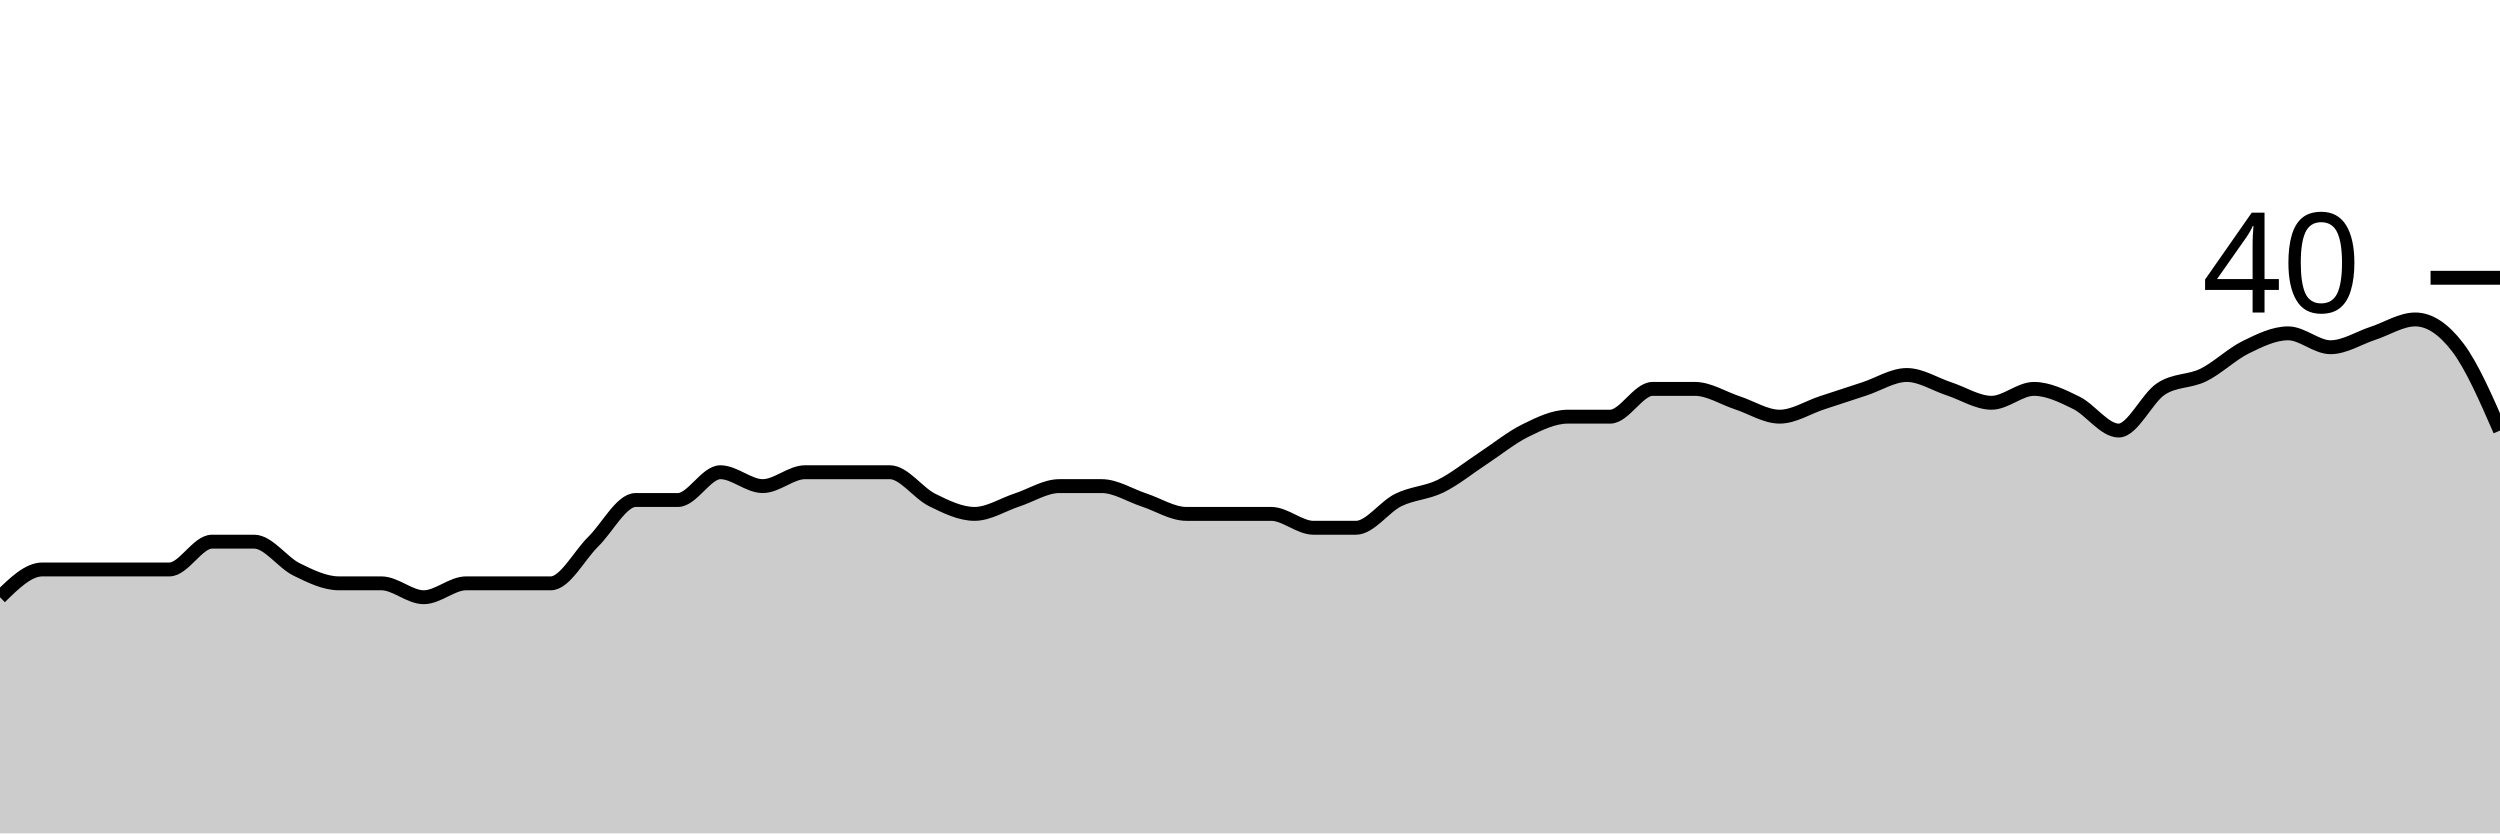
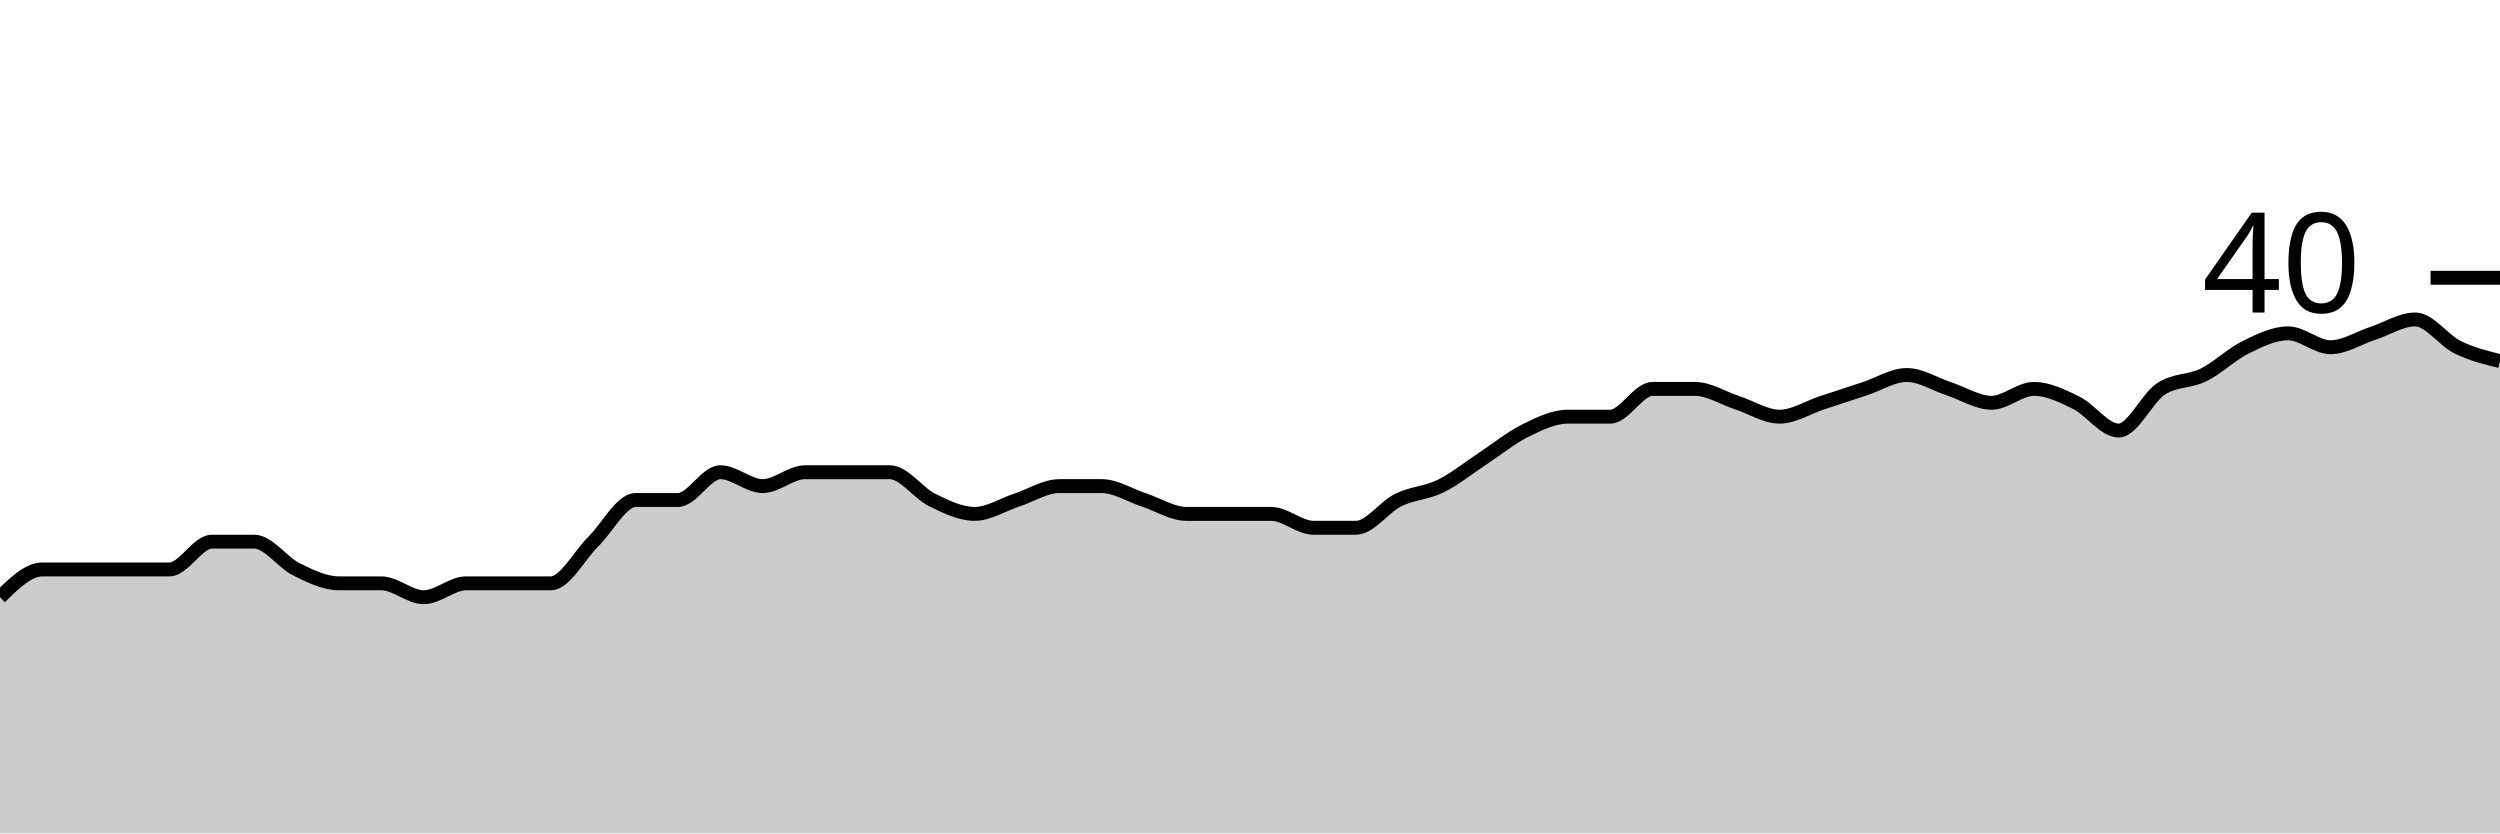
<svg xmlns="http://www.w3.org/2000/svg" viewBox="0 0 180 60">
  <g transform="translate(0,20)">
-     <path class="area" fill="rgba(0, 0, 0, 0.2)" d="M0,23C1.017,22,2.034,21,3.051,21C4.068,21,5.085,21,6.102,21C7.119,21,8.136,21,9.153,21C10.169,21,11.186,21,12.203,21C13.22,21,14.237,19,15.254,19C16.271,19,17.288,19,18.305,19C19.322,19,20.339,20.5,21.356,21C22.373,21.5,23.39,22,24.407,22C25.424,22,26.441,22,27.458,22C28.475,22,29.492,23,30.508,23C31.525,23,32.542,22,33.559,22C34.576,22,35.593,22,36.61,22C37.627,22,38.644,22,39.661,22C40.678,22,41.695,20,42.712,19C43.729,18,44.746,16,45.763,16C46.78,16,47.797,16,48.814,16C49.831,16,50.847,14,51.864,14C52.881,14,53.898,15,54.915,15C55.932,15,56.949,14,57.966,14C58.983,14,60,14,61.017,14C62.034,14,63.051,14,64.068,14C65.085,14,66.102,15.5,67.119,16C68.136,16.5,69.153,17,70.169,17C71.186,17,72.203,16.333,73.22,16C74.237,15.667,75.254,15,76.271,15C77.288,15,78.305,15,79.322,15C80.339,15,81.356,15.667,82.373,16C83.39,16.333,84.407,17,85.424,17C86.441,17,87.458,17,88.475,17C89.492,17,90.508,17,91.525,17C92.542,17,93.559,18,94.576,18C95.593,18,96.61,18,97.627,18C98.644,18,99.661,16.5,100.678,16C101.695,15.5,102.712,15.5,103.729,15C104.746,14.5,105.763,13.667,106.78,13C107.797,12.333,108.814,11.5,109.831,11C110.847,10.5,111.864,10,112.881,10C113.898,10,114.915,10,115.932,10C116.949,10,117.966,8,118.983,8C120,8,121.017,8,122.034,8C123.051,8,124.068,8.667,125.085,9C126.102,9.333,127.119,10,128.136,10C129.153,10,130.169,9.333,131.186,9C132.203,8.667,133.22,8.333,134.237,8C135.254,7.667,136.271,7,137.288,7C138.305,7,139.322,7.667,140.339,8C141.356,8.333,142.373,9,143.39,9C144.407,9,145.424,8,146.441,8C147.458,8,148.475,8.5,149.492,9C150.508,9.5,151.525,11,152.542,11C153.559,11,154.576,8.667,155.593,8C156.61,7.333,157.627,7.5,158.644,7C159.661,6.5,160.678,5.5,161.695,5C162.712,4.5,163.729,4,164.746,4C165.763,4,166.78,5,167.797,5C168.814,5,169.831,4.333,170.847,4C171.864,3.667,172.881,3,173.898,3C174.915,3,175.932,3.667,176.949,5C177.966,6.333,178.983,8.667,180,11L180,40C178.983,40,177.966,40,176.949,40C175.932,40,174.915,40,173.898,40C172.881,40,171.864,40,170.847,40C169.831,40,168.814,40,167.797,40C166.78,40,165.763,40,164.746,40C163.729,40,162.712,40,161.695,40C160.678,40,159.661,40,158.644,40C157.627,40,156.61,40,155.593,40C154.576,40,153.559,40,152.542,40C151.525,40,150.508,40,149.492,40C148.475,40,147.458,40,146.441,40C145.424,40,144.407,40,143.39,40C142.373,40,141.356,40,140.339,40C139.322,40,138.305,40,137.288,40C136.271,40,135.254,40,134.237,40C133.22,40,132.203,40,131.186,40C130.169,40,129.153,40,128.136,40C127.119,40,126.102,40,125.085,40C124.068,40,123.051,40,122.034,40C121.017,40,120,40,118.983,40C117.966,40,116.949,40,115.932,40C114.915,40,113.898,40,112.881,40C111.864,40,110.847,40,109.831,40C108.814,40,107.797,40,106.78,40C105.763,40,104.746,40,103.729,40C102.712,40,101.695,40,100.678,40C99.661,40,98.644,40,97.627,40C96.61,40,95.593,40,94.576,40C93.559,40,92.542,40,91.525,40C90.508,40,89.492,40,88.475,40C87.458,40,86.441,40,85.424,40C84.407,40,83.39,40,82.373,40C81.356,40,80.339,40,79.322,40C78.305,40,77.288,40,76.271,40C75.254,40,74.237,40,73.22,40C72.203,40,71.186,40,70.169,40C69.153,40,68.136,40,67.119,40C66.102,40,65.085,40,64.068,40C63.051,40,62.034,40,61.017,40C60,40,58.983,40,57.966,40C56.949,40,55.932,40,54.915,40C53.898,40,52.881,40,51.864,40C50.847,40,49.831,40,48.814,40C47.797,40,46.78,40,45.763,40C44.746,40,43.729,40,42.712,40C41.695,40,40.678,40,39.661,40C38.644,40,37.627,40,36.61,40C35.593,40,34.576,40,33.559,40C32.542,40,31.525,40,30.508,40C29.492,40,28.475,40,27.458,40C26.441,40,25.424,40,24.407,40C23.39,40,22.373,40,21.356,40C20.339,40,19.322,40,18.305,40C17.288,40,16.271,40,15.254,40C14.237,40,13.22,40,12.203,40C11.186,40,10.169,40,9.153,40C8.136,40,7.119,40,6.102,40C5.085,40,4.068,40,3.051,40C2.034,40,1.017,40,0,40Z" />
-     <path class="line" stroke="black" fill="none" d="M0,23C1.017,22,2.034,21,3.051,21C4.068,21,5.085,21,6.102,21C7.119,21,8.136,21,9.153,21C10.169,21,11.186,21,12.203,21C13.22,21,14.237,19,15.254,19C16.271,19,17.288,19,18.305,19C19.322,19,20.339,20.5,21.356,21C22.373,21.5,23.39,22,24.407,22C25.424,22,26.441,22,27.458,22C28.475,22,29.492,23,30.508,23C31.525,23,32.542,22,33.559,22C34.576,22,35.593,22,36.61,22C37.627,22,38.644,22,39.661,22C40.678,22,41.695,20,42.712,19C43.729,18,44.746,16,45.763,16C46.78,16,47.797,16,48.814,16C49.831,16,50.847,14,51.864,14C52.881,14,53.898,15,54.915,15C55.932,15,56.949,14,57.966,14C58.983,14,60,14,61.017,14C62.034,14,63.051,14,64.068,14C65.085,14,66.102,15.5,67.119,16C68.136,16.5,69.153,17,70.169,17C71.186,17,72.203,16.333,73.22,16C74.237,15.667,75.254,15,76.271,15C77.288,15,78.305,15,79.322,15C80.339,15,81.356,15.667,82.373,16C83.39,16.333,84.407,17,85.424,17C86.441,17,87.458,17,88.475,17C89.492,17,90.508,17,91.525,17C92.542,17,93.559,18,94.576,18C95.593,18,96.61,18,97.627,18C98.644,18,99.661,16.5,100.678,16C101.695,15.5,102.712,15.5,103.729,15C104.746,14.5,105.763,13.667,106.78,13C107.797,12.333,108.814,11.5,109.831,11C110.847,10.5,111.864,10,112.881,10C113.898,10,114.915,10,115.932,10C116.949,10,117.966,8,118.983,8C120,8,121.017,8,122.034,8C123.051,8,124.068,8.667,125.085,9C126.102,9.333,127.119,10,128.136,10C129.153,10,130.169,9.333,131.186,9C132.203,8.667,133.22,8.333,134.237,8C135.254,7.667,136.271,7,137.288,7C138.305,7,139.322,7.667,140.339,8C141.356,8.333,142.373,9,143.39,9C144.407,9,145.424,8,146.441,8C147.458,8,148.475,8.5,149.492,9C150.508,9.5,151.525,11,152.542,11C153.559,11,154.576,8.667,155.593,8C156.61,7.333,157.627,7.5,158.644,7C159.661,6.5,160.678,5.5,161.695,5C162.712,4.5,163.729,4,164.746,4C165.763,4,166.78,5,167.797,5C168.814,5,169.831,4.333,170.847,4C171.864,3.667,172.881,3,173.898,3C174.915,3,175.932,3.667,176.949,5C177.966,6.333,178.983,8.667,180,11" />
+     <path class="area" fill="rgba(0, 0, 0, 0.2)" d="M0,23C1.017,22,2.034,21,3.051,21C4.068,21,5.085,21,6.102,21C7.119,21,8.136,21,9.153,21C10.169,21,11.186,21,12.203,21C13.22,21,14.237,19,15.254,19C16.271,19,17.288,19,18.305,19C19.322,19,20.339,20.5,21.356,21C22.373,21.5,23.39,22,24.407,22C25.424,22,26.441,22,27.458,22C28.475,22,29.492,23,30.508,23C31.525,23,32.542,22,33.559,22C34.576,22,35.593,22,36.61,22C37.627,22,38.644,22,39.661,22C40.678,22,41.695,20,42.712,19C43.729,18,44.746,16,45.763,16C46.78,16,47.797,16,48.814,16C49.831,16,50.847,14,51.864,14C52.881,14,53.898,15,54.915,15C55.932,15,56.949,14,57.966,14C58.983,14,60,14,61.017,14C62.034,14,63.051,14,64.068,14C65.085,14,66.102,15.5,67.119,16C68.136,16.5,69.153,17,70.169,17C71.186,17,72.203,16.333,73.22,16C74.237,15.667,75.254,15,76.271,15C77.288,15,78.305,15,79.322,15C80.339,15,81.356,15.667,82.373,16C83.39,16.333,84.407,17,85.424,17C86.441,17,87.458,17,88.475,17C89.492,17,90.508,17,91.525,17C92.542,17,93.559,18,94.576,18C95.593,18,96.61,18,97.627,18C98.644,18,99.661,16.5,100.678,16C101.695,15.5,102.712,15.5,103.729,15C104.746,14.5,105.763,13.667,106.78,13C107.797,12.333,108.814,11.5,109.831,11C110.847,10.5,111.864,10,112.881,10C113.898,10,114.915,10,115.932,10C116.949,10,117.966,8,118.983,8C120,8,121.017,8,122.034,8C123.051,8,124.068,8.667,125.085,9C126.102,9.333,127.119,10,128.136,10C129.153,10,130.169,9.333,131.186,9C132.203,8.667,133.22,8.333,134.237,8C135.254,7.667,136.271,7,137.288,7C138.305,7,139.322,7.667,140.339,8C141.356,8.333,142.373,9,143.39,9C144.407,9,145.424,8,146.441,8C147.458,8,148.475,8.5,149.492,9C150.508,9.5,151.525,11,152.542,11C153.559,11,154.576,8.667,155.593,8C156.61,7.333,157.627,7.5,158.644,7C159.661,6.5,160.678,5.5,161.695,5C162.712,4.5,163.729,4,164.746,4C165.763,4,166.78,5,167.797,5C168.814,5,169.831,4.333,170.847,4C171.864,3.667,172.881,3,173.898,3C174.915,3,175.932,4.5,176.949,5C177.966,5.5,178.983,5.75,180,6L180,40C178.983,40,177.966,40,176.949,40C175.932,40,174.915,40,173.898,40C172.881,40,171.864,40,170.847,40C169.831,40,168.814,40,167.797,40C166.78,40,165.763,40,164.746,40C163.729,40,162.712,40,161.695,40C160.678,40,159.661,40,158.644,40C157.627,40,156.61,40,155.593,40C154.576,40,153.559,40,152.542,40C151.525,40,150.508,40,149.492,40C148.475,40,147.458,40,146.441,40C145.424,40,144.407,40,143.39,40C142.373,40,141.356,40,140.339,40C139.322,40,138.305,40,137.288,40C136.271,40,135.254,40,134.237,40C133.22,40,132.203,40,131.186,40C130.169,40,129.153,40,128.136,40C127.119,40,126.102,40,125.085,40C124.068,40,123.051,40,122.034,40C121.017,40,120,40,118.983,40C117.966,40,116.949,40,115.932,40C114.915,40,113.898,40,112.881,40C111.864,40,110.847,40,109.831,40C108.814,40,107.797,40,106.78,40C105.763,40,104.746,40,103.729,40C102.712,40,101.695,40,100.678,40C99.661,40,98.644,40,97.627,40C96.61,40,95.593,40,94.576,40C93.559,40,92.542,40,91.525,40C90.508,40,89.492,40,88.475,40C87.458,40,86.441,40,85.424,40C84.407,40,83.39,40,82.373,40C81.356,40,80.339,40,79.322,40C78.305,40,77.288,40,76.271,40C75.254,40,74.237,40,73.22,40C72.203,40,71.186,40,70.169,40C69.153,40,68.136,40,67.119,40C66.102,40,65.085,40,64.068,40C63.051,40,62.034,40,61.017,40C60,40,58.983,40,57.966,40C56.949,40,55.932,40,54.915,40C53.898,40,52.881,40,51.864,40C50.847,40,49.831,40,48.814,40C47.797,40,46.78,40,45.763,40C44.746,40,43.729,40,42.712,40C41.695,40,40.678,40,39.661,40C38.644,40,37.627,40,36.61,40C35.593,40,34.576,40,33.559,40C32.542,40,31.525,40,30.508,40C29.492,40,28.475,40,27.458,40C26.441,40,25.424,40,24.407,40C23.39,40,22.373,40,21.356,40C20.339,40,19.322,40,18.305,40C17.288,40,16.271,40,15.254,40C14.237,40,13.22,40,12.203,40C11.186,40,10.169,40,9.153,40C8.136,40,7.119,40,6.102,40C5.085,40,4.068,40,3.051,40C2.034,40,1.017,40,0,40Z" />
+     <path class="line" stroke="black" fill="none" d="M0,23C1.017,22,2.034,21,3.051,21C4.068,21,5.085,21,6.102,21C7.119,21,8.136,21,9.153,21C10.169,21,11.186,21,12.203,21C13.22,21,14.237,19,15.254,19C16.271,19,17.288,19,18.305,19C19.322,19,20.339,20.5,21.356,21C22.373,21.5,23.39,22,24.407,22C25.424,22,26.441,22,27.458,22C28.475,22,29.492,23,30.508,23C31.525,23,32.542,22,33.559,22C34.576,22,35.593,22,36.61,22C37.627,22,38.644,22,39.661,22C40.678,22,41.695,20,42.712,19C43.729,18,44.746,16,45.763,16C46.78,16,47.797,16,48.814,16C49.831,16,50.847,14,51.864,14C52.881,14,53.898,15,54.915,15C55.932,15,56.949,14,57.966,14C58.983,14,60,14,61.017,14C62.034,14,63.051,14,64.068,14C65.085,14,66.102,15.5,67.119,16C68.136,16.5,69.153,17,70.169,17C71.186,17,72.203,16.333,73.22,16C74.237,15.667,75.254,15,76.271,15C77.288,15,78.305,15,79.322,15C80.339,15,81.356,15.667,82.373,16C83.39,16.333,84.407,17,85.424,17C86.441,17,87.458,17,88.475,17C89.492,17,90.508,17,91.525,17C92.542,17,93.559,18,94.576,18C95.593,18,96.61,18,97.627,18C98.644,18,99.661,16.5,100.678,16C101.695,15.5,102.712,15.5,103.729,15C104.746,14.5,105.763,13.667,106.78,13C107.797,12.333,108.814,11.5,109.831,11C110.847,10.5,111.864,10,112.881,10C113.898,10,114.915,10,115.932,10C116.949,10,117.966,8,118.983,8C120,8,121.017,8,122.034,8C123.051,8,124.068,8.667,125.085,9C126.102,9.333,127.119,10,128.136,10C129.153,10,130.169,9.333,131.186,9C132.203,8.667,133.22,8.333,134.237,8C135.254,7.667,136.271,7,137.288,7C138.305,7,139.322,7.667,140.339,8C141.356,8.333,142.373,9,143.39,9C144.407,9,145.424,8,146.441,8C147.458,8,148.475,8.5,149.492,9C150.508,9.5,151.525,11,152.542,11C153.559,11,154.576,8.667,155.593,8C156.61,7.333,157.627,7.5,158.644,7C159.661,6.5,160.678,5.5,161.695,5C162.712,4.5,163.729,4,164.746,4C165.763,4,166.78,5,167.797,5C168.814,5,169.831,4.333,170.847,4C171.864,3.667,172.881,3,173.898,3C174.915,3,175.932,4.5,176.949,5C177.966,5.5,178.983,5.75,180,6" />
    <path class="axis-ceiling" stroke-width="1" stroke="black" fill="none" d="M175,0L180,0" />
    <text class="axis-ceiling-label" font-family="sans-serif" text-anchor="end" font-size="10px" x="170" y="2.5">40</text>
  </g>
</svg>
